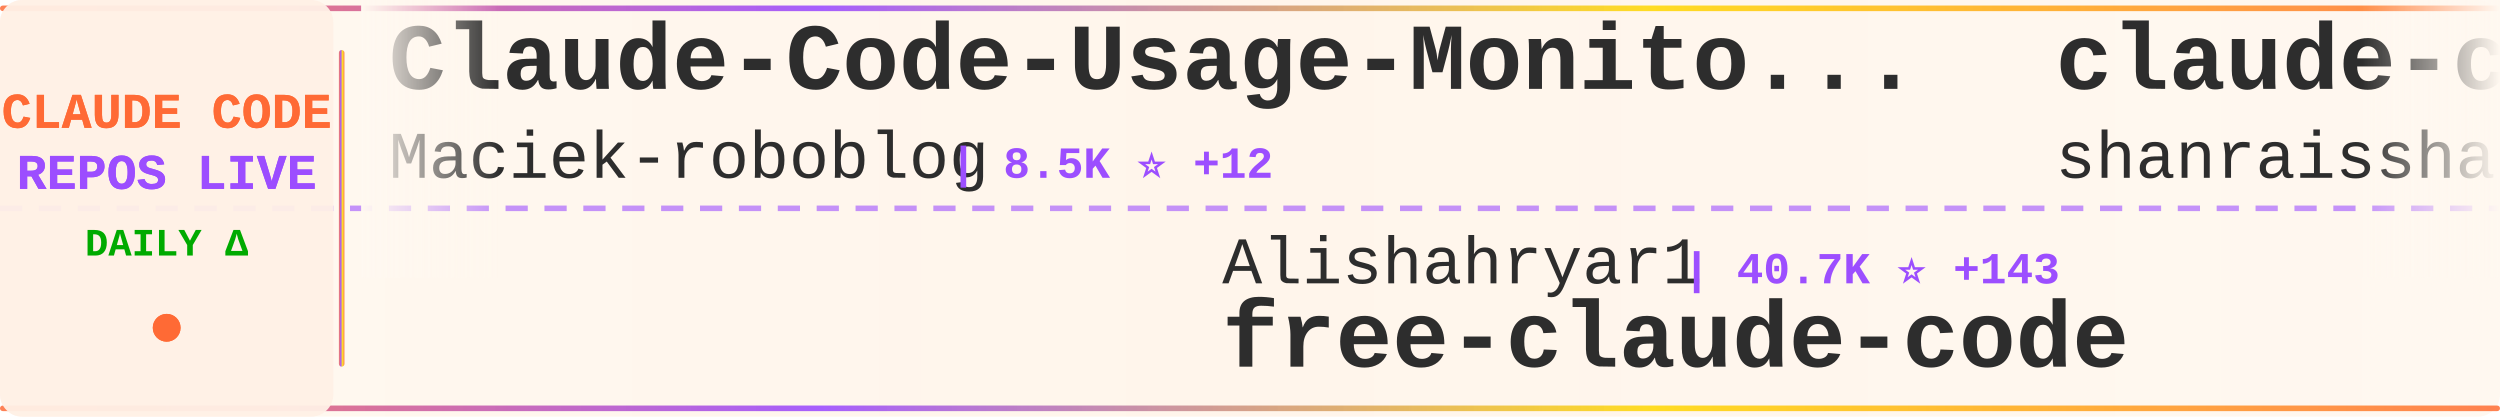
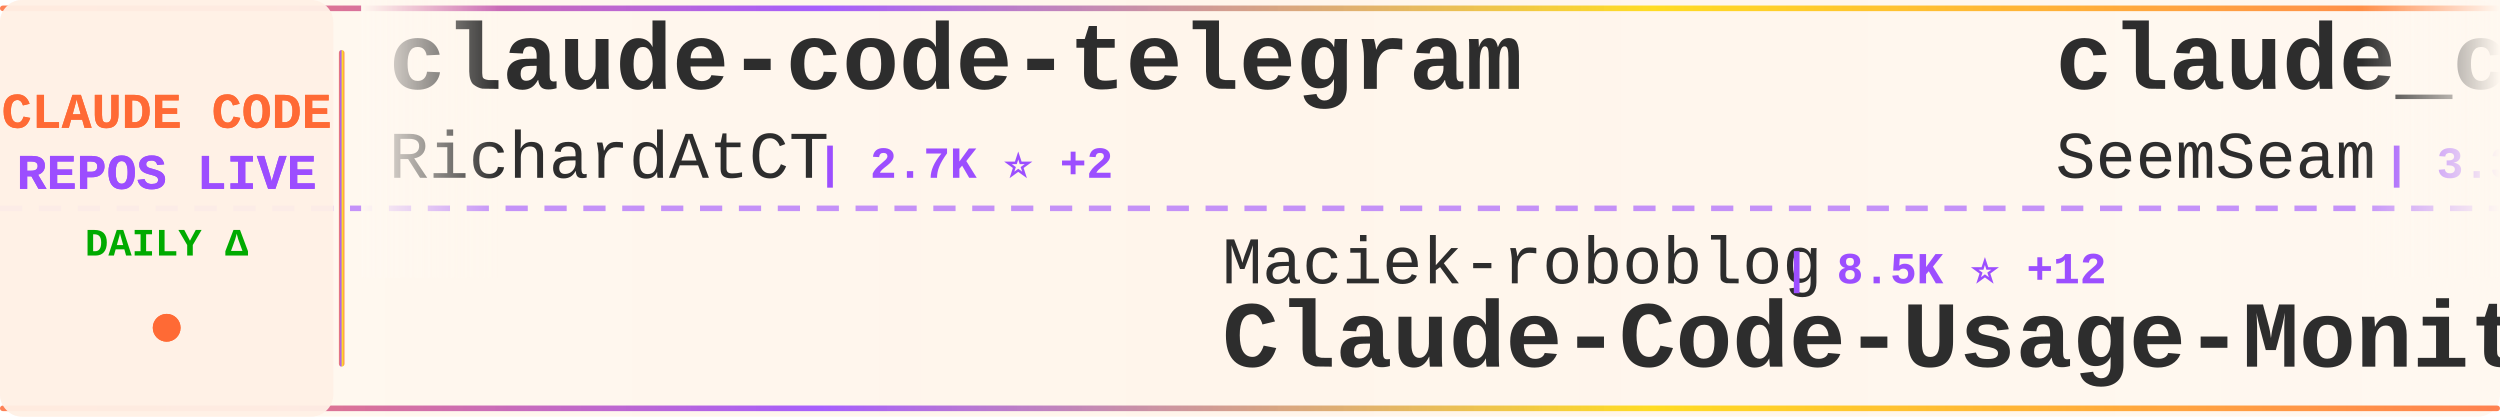
<svg xmlns="http://www.w3.org/2000/svg" width="900" height="150">
  <defs>
    <linearGradient id="tickerBg" x1="0%" y1="0%" x2="100%" y2="0%">
      <stop offset="0%" style="stop-color:#fff8f0;stop-opacity:0.98" />
      <stop offset="50%" style="stop-color:#fff5eb;stop-opacity:1" />
      <stop offset="100%" style="stop-color:#fff8f0;stop-opacity:0.98" />
    </linearGradient>
    <linearGradient id="borderGrad" x1="0%" y1="0%" x2="100%" y2="0%">
      <stop offset="0%" style="stop-color:#FF6B35;stop-opacity:0.85">
        <animate attributeName="stop-opacity" values="0.85;1;0.85" dur="2s" repeatCount="indefinite" />
      </stop>
      <stop offset="33%" style="stop-color:#9C4EFF;stop-opacity:0.9">
        <animate attributeName="stop-opacity" values="0.9;1;0.9" dur="2.2s" repeatCount="indefinite" />
      </stop>
      <stop offset="66%" style="stop-color:#FFD700;stop-opacity:0.85">
        <animate attributeName="stop-opacity" values="0.85;1;0.85" dur="1.8s" repeatCount="indefinite" />
      </stop>
      <stop offset="100%" style="stop-color:#FF6B35;stop-opacity:0.85">
        <animate attributeName="stop-opacity" values="0.85;1;0.85" dur="2s" repeatCount="indefinite" />
      </stop>
    </linearGradient>
    <filter id="textGlow">
      <feGaussianBlur stdDeviation="0.15" result="coloredBlur" />
      <feMerge>
        <feMergeNode in="coloredBlur" />
        <feMergeNode in="SourceGraphic" />
      </feMerge>
    </filter>
    <filter id="metricGlow">
      <feGaussianBlur stdDeviation="0.2" result="coloredBlur" />
      <feMerge>
        <feMergeNode in="coloredBlur" />
        <feMergeNode in="SourceGraphic" />
      </feMerge>
    </filter>
    <linearGradient id="leftFade" x1="0%" y1="0%" x2="100%" y2="0%">
      <stop offset="0%" style="stop-color:#fff8f0;stop-opacity:1" />
      <stop offset="100%" style="stop-color:#fff8f0;stop-opacity:0" />
    </linearGradient>
    <linearGradient id="rightFade" x1="0%" y1="0%" x2="100%" y2="0%">
      <stop offset="0%" style="stop-color:#fff8f0;stop-opacity:0" />
      <stop offset="100%" style="stop-color:#fff8f0;stop-opacity:1" />
    </linearGradient>
  </defs>
  <rect width="900" height="150" fill="url(#tickerBg)" rx="8" />
  <rect x="0" y="2" width="900" height="2" fill="url(#borderGrad)" rx="1" />
  <rect x="0" y="146" width="900" height="2" fill="url(#borderGrad)" rx="1" />
  <line x1="0" y1="75" x2="900" y2="75" stroke="#9C4EFF" stroke-width="2" stroke-dasharray="8 6" opacity="0.6" />
  <rect x="0" y="0" width="120" height="150" fill="#fff0e6" opacity="0.95" rx="8" />
  <text x="60" y="46" font-family="'Courier New', monospace" font-size="18" font-weight="bold" fill="#FF6B35" text-anchor="middle" filter="url(#textGlow)">
    CLAUDE CODE
  </text>
  <text x="60" y="68" font-family="'Courier New', monospace" font-size="18" font-weight="bold" fill="#9C4EFF" text-anchor="middle" filter="url(#textGlow)">
    REPOS LIVE
  </text>
  <text x="60" y="92" font-family="'Courier New', monospace" font-size="14" font-weight="bold" fill="#00aa00" text-anchor="middle">
    DAILY Δ
  </text>
  <circle cx="60" cy="118" r="5" fill="#FF6B35" filter="url(#metricGlow)">
    <animate attributeName="r" values="4;6;4" dur="1.5s" repeatCount="indefinite" />
    <animate attributeName="opacity" values="0.6;1;0.6" dur="1.5s" repeatCount="indefinite" />
  </circle>
  <rect x="122" y="18" width="2" height="114" fill="url(#borderGrad)" rx="1" />
  <clipPath id="tickerClip">
    <rect x="130" y="0" width="770" height="150" />
  </clipPath>
  <g clip-path="url(#tickerClip)">
    <g id="tickerItems">
      <animateTransform attributeName="transform" attributeType="XML" type="translate" from="0 0" to="-3000 0" dur="54s" repeatCount="indefinite" />
      <g transform="translate(0, 0)">
-         <text x="140" y="32" font-family="'Courier New', monospace" font-size="34" font-weight="bold" fill="#2d2d2d">Claude-Code-Usage-Monito...</text>
-         <text x="140" y="64" font-family="'Courier New', monospace" font-size="24" font-weight="normal" fill="#2d2d2d" opacity="1.0">Maciek-roboblog</text>
-         <text x="342" y="64" font-family="'Courier New', monospace" font-size="16" font-weight="bold" fill="#9C4EFF"> | 8.5K ⭐ +12</text>
+         <text x="140" y="32" font-family="'Courier New', monospace" font-size="34" font-weight="bold" fill="#2d2d2d">claude-code-telegram</text>
+         <text x="140" y="64" font-family="'Courier New', monospace" font-size="24" font-weight="normal" fill="#2d2d2d" opacity="1.0">RichardAtCT</text>
+         <text x="294" y="64" font-family="'Courier New', monospace" font-size="16" font-weight="bold" fill="#9C4EFF"> | 2.7K ⭐ +2</text>
      </g>
      <g transform="translate(300, 0)">
-         <text x="140" y="102" font-family="'Courier New', monospace" font-size="24" font-weight="normal" fill="#2d2d2d" opacity="1.0">Alishahryar1</text>
-         <text x="306" y="102" font-family="'Courier New', monospace" font-size="16" font-weight="bold" fill="#9C4EFF"> | 40.7K ⭐ +143</text>
-         <text x="140" y="132" font-family="'Courier New', monospace" font-size="34" font-weight="bold" fill="#2d2d2d">free-claude-code</text>
+         <text x="140" y="102" font-family="'Courier New', monospace" font-size="24" font-weight="normal" fill="#2d2d2d" opacity="1.0">Maciek-roboblog</text>
+         <text x="342" y="102" font-family="'Courier New', monospace" font-size="16" font-weight="bold" fill="#9C4EFF"> | 8.5K ⭐ +12</text>
+         <text x="140" y="132" font-family="'Courier New', monospace" font-size="34" font-weight="bold" fill="#2d2d2d">Claude-Code-Usage-Monito...</text>
      </g>
      <g transform="translate(600, 0)">
-         <text x="140" y="32" font-family="'Courier New', monospace" font-size="34" font-weight="bold" fill="#2d2d2d">claude-code-best-practic...</text>
-         <text x="140" y="64" font-family="'Courier New', monospace" font-size="24" font-weight="normal" fill="#2d2d2d" opacity="1.0">shanraisshan</text>
-         <text x="306" y="64" font-family="'Courier New', monospace" font-size="16" font-weight="bold" fill="#9C4EFF"> | 63.0K ⭐ +88</text>
+         <text x="140" y="32" font-family="'Courier New', monospace" font-size="34" font-weight="bold" fill="#2d2d2d">claude_codex_bridge</text>
+         <text x="140" y="64" font-family="'Courier New', monospace" font-size="24" font-weight="normal" fill="#2d2d2d" opacity="1.0">SeemSeam</text>
+         <text x="258" y="64" font-family="'Courier New', monospace" font-size="16" font-weight="bold" fill="#9C4EFF"> | 3.3K ⭐ +6</text>
      </g>
      <g transform="translate(900, 0)">
-         <text x="140" y="102" font-family="'Courier New', monospace" font-size="24" font-weight="normal" fill="#2d2d2d" opacity="1.0">huangserva</text>
-         <text x="282" y="102" font-family="'Courier New', monospace" font-size="16" font-weight="bold" fill="#9C4EFF"> | 621 ⭐ +1</text>
-         <text x="140" y="132" font-family="'Courier New', monospace" font-size="34" font-weight="bold" fill="#2d2d2d">claude-code-cli</text>
+         <text x="140" y="102" font-family="'Courier New', monospace" font-size="24" font-weight="normal" fill="#2d2d2d" opacity="1.0">1rgs</text>
+         <text x="210" y="102" font-family="'Courier New', monospace" font-size="16" font-weight="bold" fill="#9C4EFF"> | 3.7K ⭐ +1</text>
+         <text x="140" y="132" font-family="'Courier New', monospace" font-size="34" font-weight="bold" fill="#2d2d2d">claude-code-proxy</text>
      </g>
      <g transform="translate(1200, 0)">
+         <text x="140" y="32" font-family="'Courier New', monospace" font-size="34" font-weight="bold" fill="#2d2d2d">claude-code-prompts</text>
+         <text x="140" y="64" font-family="'Courier New', monospace" font-size="24" font-weight="normal" fill="#2d2d2d" opacity="1.0">repowise-dev</text>
+         <text x="306" y="64" font-family="'Courier New', monospace" font-size="16" font-weight="bold" fill="#9C4EFF"> | 1.2K ⭐ +1</text>
+       </g>
+       <g transform="translate(1500, 0)">
+         <text x="140" y="102" font-family="'Courier New', monospace" font-size="24" font-weight="normal" fill="#2d2d2d" opacity="1.0">davila7</text>
+         <text x="246" y="102" font-family="'Courier New', monospace" font-size="16" font-weight="bold" fill="#9C4EFF"> | 29.7K ⭐ +78</text>
+         <text x="140" y="132" font-family="'Courier New', monospace" font-size="34" font-weight="bold" fill="#2d2d2d">claude-code-templates</text>
+       </g>
+       <g transform="translate(1800, 0)">
+         <text x="140" y="32" font-family="'Courier New', monospace" font-size="34" font-weight="bold" fill="#2d2d2d">claude-code-infrastructu...</text>
+         <text x="140" y="64" font-family="'Courier New', monospace" font-size="24" font-weight="normal" fill="#2d2d2d" opacity="1.0">diet103</text>
+         <text x="246" y="64" font-family="'Courier New', monospace" font-size="16" font-weight="bold" fill="#9C4EFF"> | 9.8K ⭐ +13</text>
+       </g>
+       <g transform="translate(2100, 0)">
+         <text x="140" y="102" font-family="'Courier New', monospace" font-size="24" font-weight="normal" fill="#2d2d2d" opacity="1.0">anthropics</text>
+         <text x="282" y="102" font-family="'Courier New', monospace" font-size="16" font-weight="bold" fill="#9C4EFF"> | 912 ⭐</text>
+         <text x="140" y="132" font-family="'Courier New', monospace" font-size="34" font-weight="bold" fill="#2d2d2d">claude-code-base-action</text>
+       </g>
+       <g transform="translate(2400, 0)">
+         <text x="140" y="32" font-family="'Courier New', monospace" font-size="34" font-weight="bold" fill="#2d2d2d">collection-claude-code-s...</text>
+         <text x="140" y="64" font-family="'Courier New', monospace" font-size="24" font-weight="normal" fill="#2d2d2d" opacity="1.0">chauncygu</text>
+         <text x="270" y="64" font-family="'Courier New', monospace" font-size="16" font-weight="bold" fill="#9C4EFF"> | 2.8K ⭐ +3</text>
+       </g>
+       <g transform="translate(2700, 0)">
+         <text x="140" y="102" font-family="'Courier New', monospace" font-size="24" font-weight="normal" fill="#2d2d2d" opacity="1.0">lintsinghua</text>
+         <text x="294" y="102" font-family="'Courier New', monospace" font-size="16" font-weight="bold" fill="#9C4EFF"> | 4.0K ⭐ +5</text>
+         <text x="140" y="132" font-family="'Courier New', monospace" font-size="34" font-weight="bold" fill="#2d2d2d">claude-code-book</text>
+       </g>
+       <g transform="translate(3000, 0)">
+         <text x="140" y="32" font-family="'Courier New', monospace" font-size="34" font-weight="bold" fill="#2d2d2d">claude-code-telegram</text>
+         <text x="140" y="64" font-family="'Courier New', monospace" font-size="24" font-weight="normal" fill="#2d2d2d" opacity="1.0">RichardAtCT</text>
+         <text x="294" y="64" font-family="'Courier New', monospace" font-size="16" font-weight="bold" fill="#9C4EFF"> | 2.7K ⭐ +2</text>
+       </g>
+       <g transform="translate(3300, 0)">
+         <text x="140" y="102" font-family="'Courier New', monospace" font-size="24" font-weight="normal" fill="#2d2d2d" opacity="1.0">Maciek-roboblog</text>
+         <text x="342" y="102" font-family="'Courier New', monospace" font-size="16" font-weight="bold" fill="#9C4EFF"> | 8.5K ⭐ +12</text>
+         <text x="140" y="132" font-family="'Courier New', monospace" font-size="34" font-weight="bold" fill="#2d2d2d">Claude-Code-Usage-Monito...</text>
+       </g>
+       <g transform="translate(3600, 0)">
        <text x="140" y="32" font-family="'Courier New', monospace" font-size="34" font-weight="bold" fill="#2d2d2d">claude_codex_bridge</text>
        <text x="140" y="64" font-family="'Courier New', monospace" font-size="24" font-weight="normal" fill="#2d2d2d" opacity="1.0">SeemSeam</text>
-         <text x="258" y="64" font-family="'Courier New', monospace" font-size="16" font-weight="bold" fill="#9C4EFF"> | 3.3K ⭐ +7</text>
-       </g>
-       <g transform="translate(1500, 0)">
-         <text x="140" y="102" font-family="'Courier New', monospace" font-size="24" font-weight="normal" fill="#2d2d2d" opacity="1.0">wanshuiyin</text>
-         <text x="282" y="102" font-family="'Courier New', monospace" font-size="16" font-weight="bold" fill="#9C4EFF"> | 13.5K ⭐ +42</text>
-         <text x="140" y="132" font-family="'Courier New', monospace" font-size="34" font-weight="bold" fill="#2d2d2d">Auto-claude-code-researc...</text>
-       </g>
-       <g transform="translate(1800, 0)">
-         <text x="140" y="32" font-family="'Courier New', monospace" font-size="34" font-weight="bold" fill="#2d2d2d">ralph-claude-code</text>
-         <text x="140" y="64" font-family="'Courier New', monospace" font-size="24" font-weight="normal" fill="#2d2d2d" opacity="1.0">frankbria</text>
-         <text x="270" y="64" font-family="'Courier New', monospace" font-size="16" font-weight="bold" fill="#9C4EFF"> | 9.5K ⭐</text>
-       </g>
-       <g transform="translate(2100, 0)">
-         <text x="140" y="102" font-family="'Courier New', monospace" font-size="24" font-weight="normal" fill="#2d2d2d" opacity="1.0">asgeirtj</text>
-         <text x="258" y="102" font-family="'Courier New', monospace" font-size="16" font-weight="bold" fill="#9C4EFF"> | 58.7K ⭐ +286</text>
-         <text x="140" y="132" font-family="'Courier New', monospace" font-size="34" font-weight="bold" fill="#2d2d2d">system_prompts_leaks</text>
-       </g>
-       <g transform="translate(2400, 0)">
-         <text x="140" y="32" font-family="'Courier New', monospace" font-size="34" font-weight="bold" fill="#2d2d2d">claude-code-analysis</text>
-         <text x="140" y="64" font-family="'Courier New', monospace" font-size="24" font-weight="normal" fill="#2d2d2d" opacity="1.0">liuup</text>
-         <text x="222" y="64" font-family="'Courier New', monospace" font-size="16" font-weight="bold" fill="#9C4EFF"> | 3.6K ⭐ +11</text>
-       </g>
-       <g transform="translate(2700, 0)">
-         <text x="140" y="102" font-family="'Courier New', monospace" font-size="24" font-weight="normal" fill="#2d2d2d" opacity="1.0">Windy3f3f3f3f</text>
-         <text x="318" y="102" font-family="'Courier New', monospace" font-size="16" font-weight="bold" fill="#9C4EFF"> | 3.2K ⭐ +11</text>
-         <text x="140" y="132" font-family="'Courier New', monospace" font-size="34" font-weight="bold" fill="#2d2d2d">how-claude-code-works</text>
-       </g>
-       <g transform="translate(3000, 0)">
-         <text x="140" y="32" font-family="'Courier New', monospace" font-size="34" font-weight="bold" fill="#2d2d2d">Claude-Code-Usage-Monito...</text>
-         <text x="140" y="64" font-family="'Courier New', monospace" font-size="24" font-weight="normal" fill="#2d2d2d" opacity="1.0">Maciek-roboblog</text>
-         <text x="342" y="64" font-family="'Courier New', monospace" font-size="16" font-weight="bold" fill="#9C4EFF"> | 8.5K ⭐ +12</text>
-       </g>
-       <g transform="translate(3300, 0)">
-         <text x="140" y="102" font-family="'Courier New', monospace" font-size="24" font-weight="normal" fill="#2d2d2d" opacity="1.0">Alishahryar1</text>
-         <text x="306" y="102" font-family="'Courier New', monospace" font-size="16" font-weight="bold" fill="#9C4EFF"> | 40.7K ⭐ +143</text>
-         <text x="140" y="132" font-family="'Courier New', monospace" font-size="34" font-weight="bold" fill="#2d2d2d">free-claude-code</text>
-       </g>
-       <g transform="translate(3600, 0)">
-         <text x="140" y="32" font-family="'Courier New', monospace" font-size="34" font-weight="bold" fill="#2d2d2d">claude-code-best-practic...</text>
-         <text x="140" y="64" font-family="'Courier New', monospace" font-size="24" font-weight="normal" fill="#2d2d2d" opacity="1.0">shanraisshan</text>
-         <text x="306" y="64" font-family="'Courier New', monospace" font-size="16" font-weight="bold" fill="#9C4EFF"> | 63.0K ⭐ +88</text>
+         <text x="258" y="64" font-family="'Courier New', monospace" font-size="16" font-weight="bold" fill="#9C4EFF"> | 3.3K ⭐ +6</text>
      </g>
      <g transform="translate(3900, 0)">
-         <text x="140" y="102" font-family="'Courier New', monospace" font-size="24" font-weight="normal" fill="#2d2d2d" opacity="1.0">huangserva</text>
-         <text x="282" y="102" font-family="'Courier New', monospace" font-size="16" font-weight="bold" fill="#9C4EFF"> | 621 ⭐ +1</text>
-         <text x="140" y="132" font-family="'Courier New', monospace" font-size="34" font-weight="bold" fill="#2d2d2d">claude-code-cli</text>
+         <text x="140" y="102" font-family="'Courier New', monospace" font-size="24" font-weight="normal" fill="#2d2d2d" opacity="1.0">1rgs</text>
+         <text x="210" y="102" font-family="'Courier New', monospace" font-size="16" font-weight="bold" fill="#9C4EFF"> | 3.7K ⭐ +1</text>
+         <text x="140" y="132" font-family="'Courier New', monospace" font-size="34" font-weight="bold" fill="#2d2d2d">claude-code-proxy</text>
      </g>
    </g>
  </g>
  <rect x="130" y="0" width="50" height="100" fill="url(#leftFade)" />
  <rect x="850" y="0" width="50" height="100" fill="url(#rightFade)" />
</svg>
